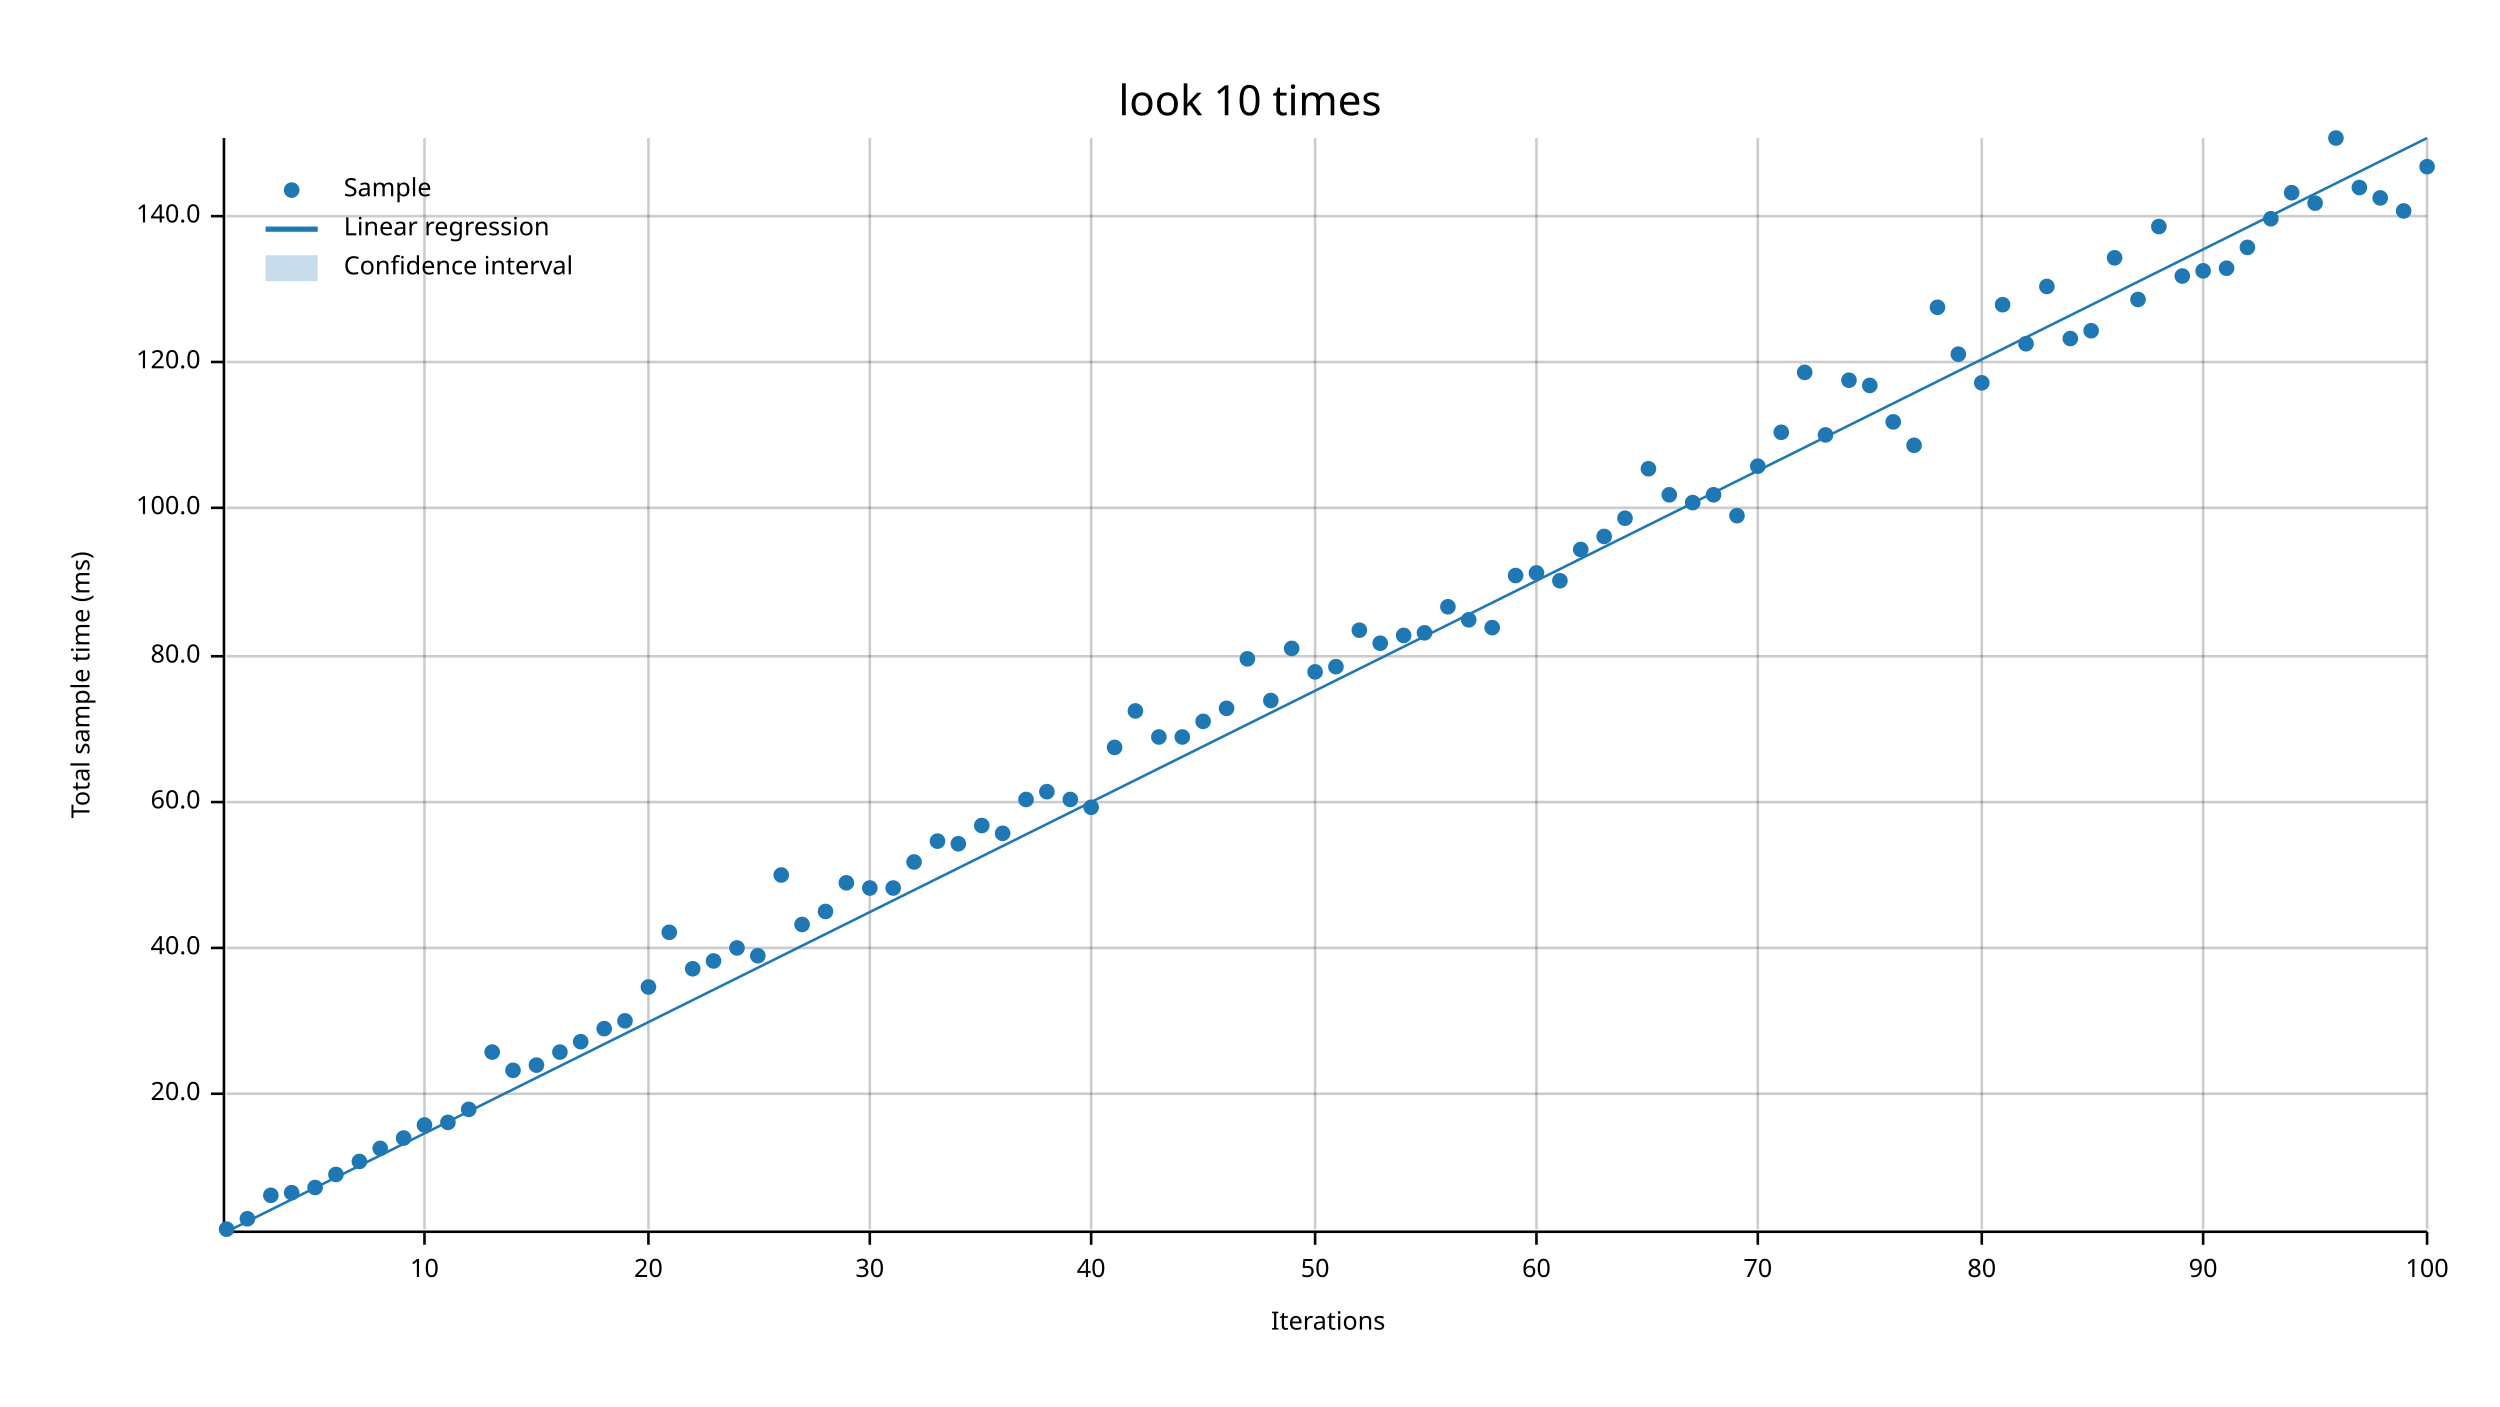
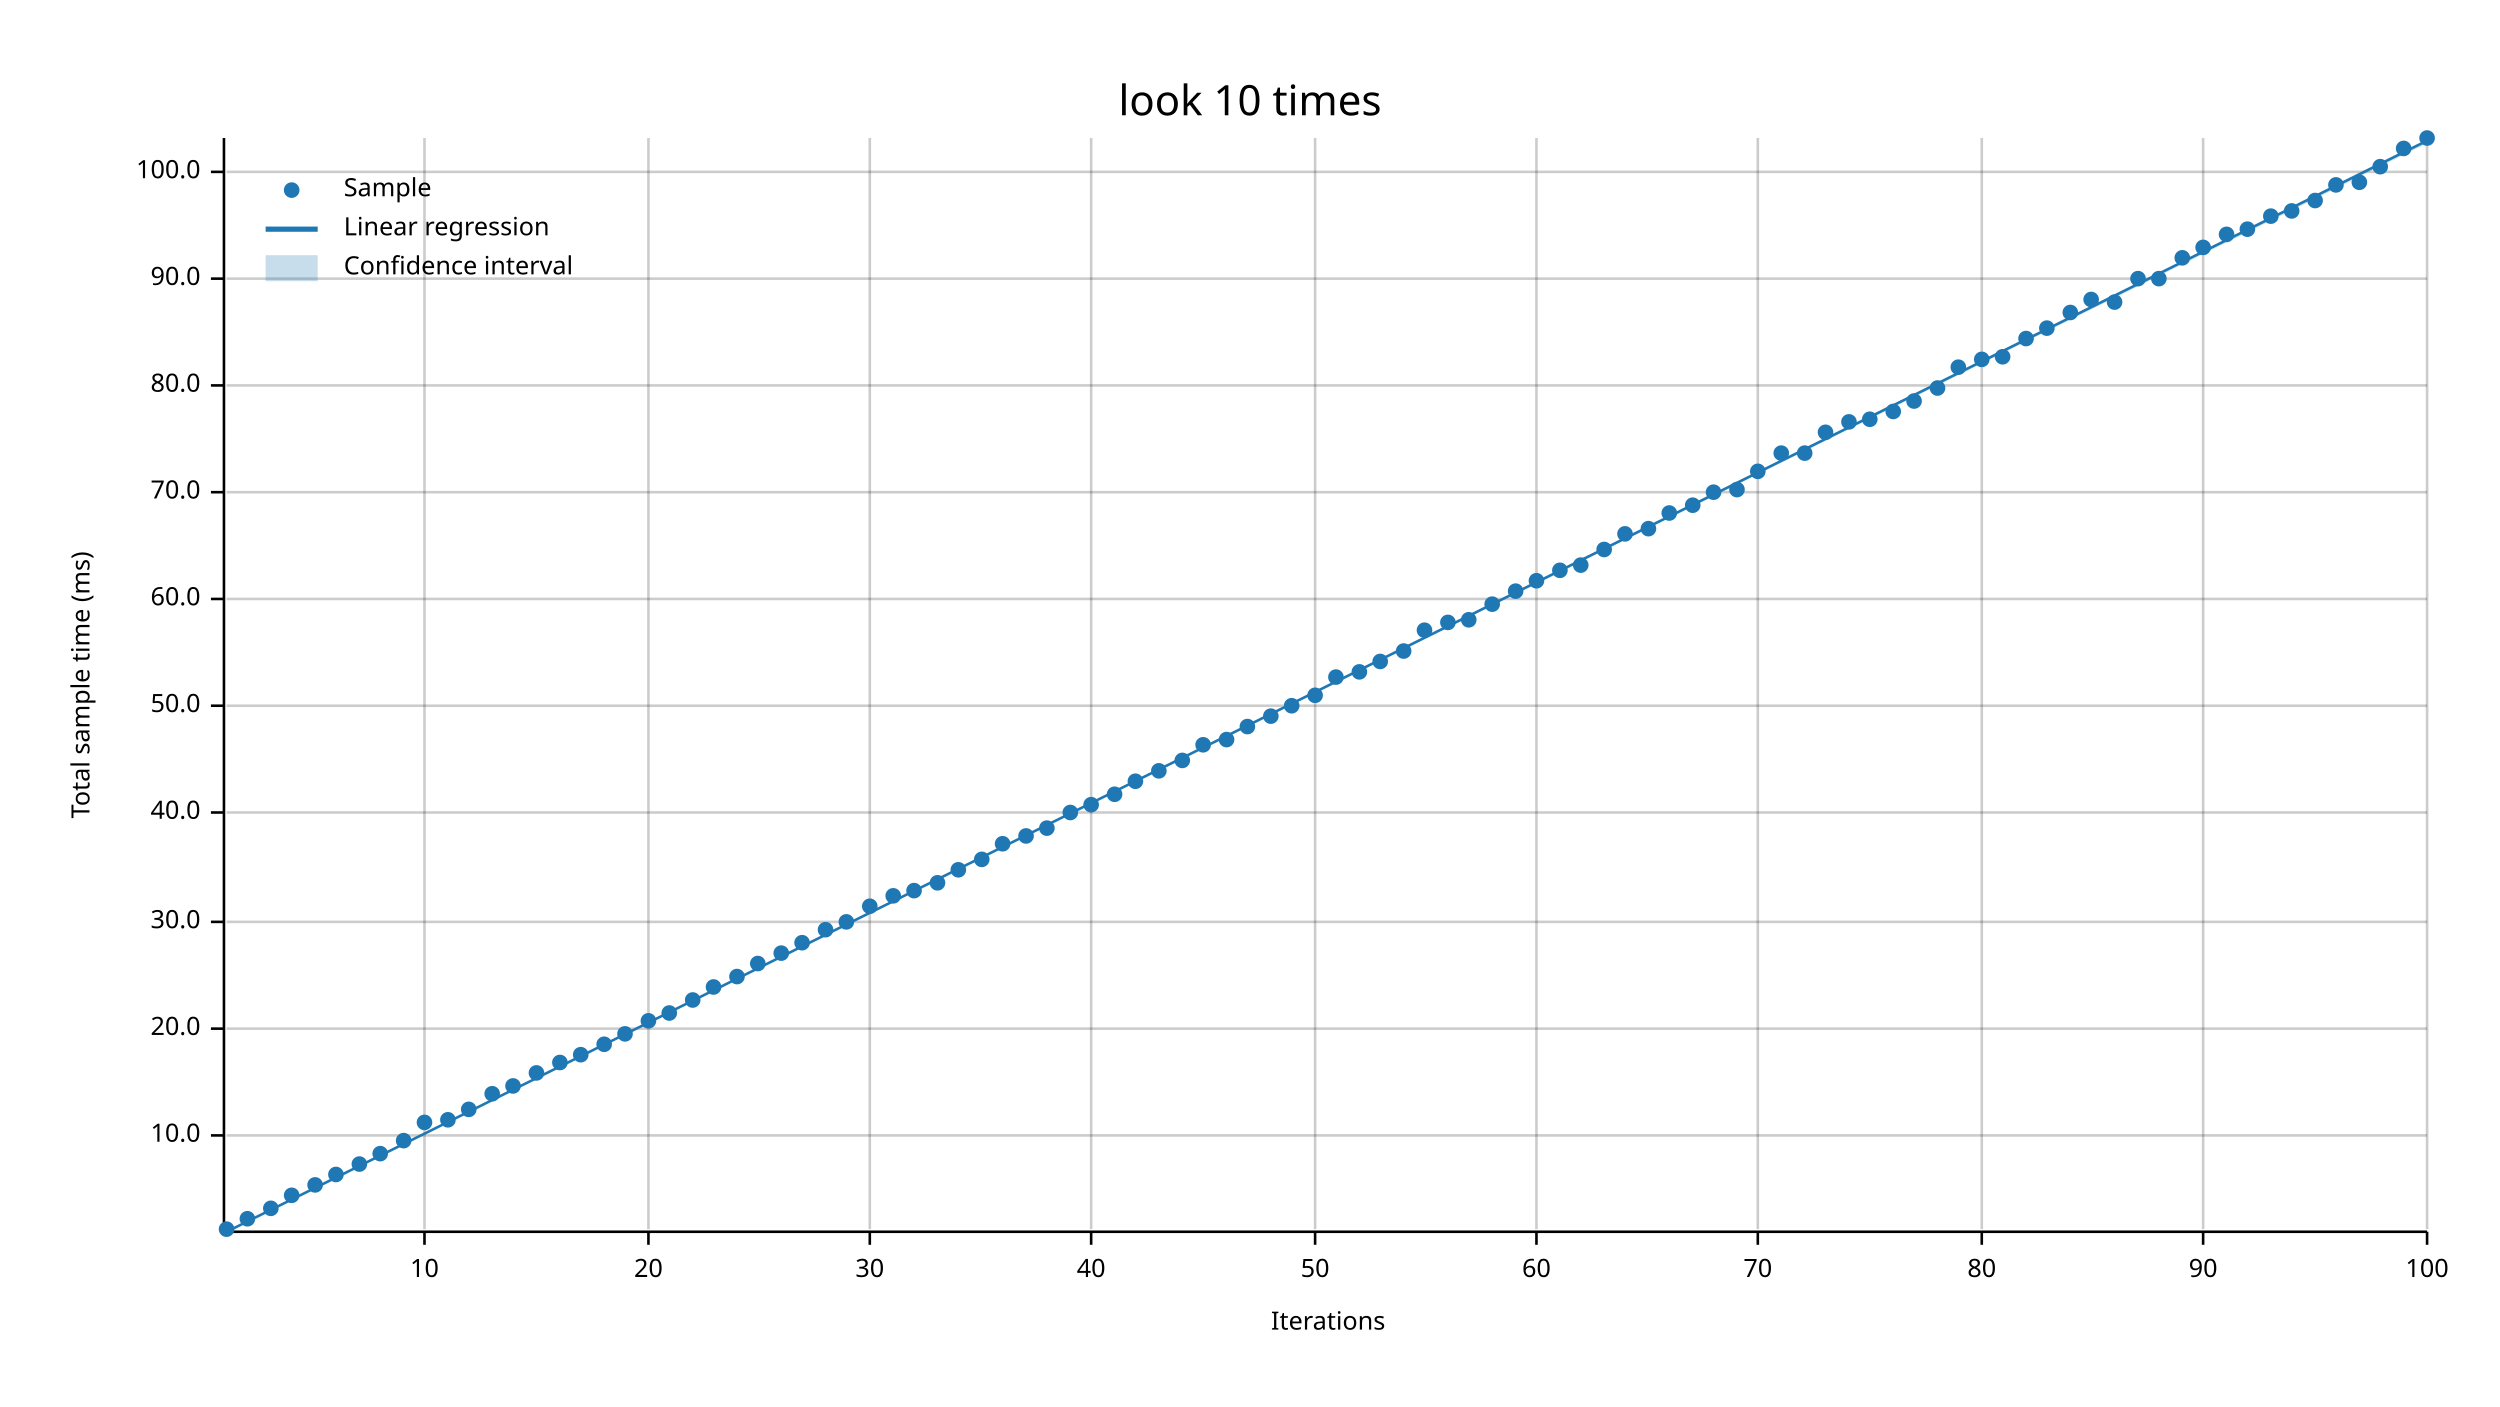
<svg xmlns="http://www.w3.org/2000/svg" width="960" height="540" viewBox="0 0 960 540">
  <text x="480" y="32" dy="0.76em" text-anchor="middle" font-family="sans-serif" font-size="16.129" opacity="1" fill="#000000">
look 10 times
</text>
  <text x="27" y="263" dy="0.76em" text-anchor="middle" font-family="sans-serif" font-size="9.677" opacity="1" fill="#000000" transform="rotate(270, 27, 263)">
Total sample time (ms)
</text>
  <text x="510" y="513" dy="-0.5ex" text-anchor="middle" font-family="sans-serif" font-size="9.677" opacity="1" fill="#000000">
Iterations
</text>
  <line opacity="0.2" stroke="#000000" stroke-width="1" x1="163" y1="472" x2="163" y2="53" />
  <line opacity="0.2" stroke="#000000" stroke-width="1" x1="249" y1="472" x2="249" y2="53" />
  <line opacity="0.2" stroke="#000000" stroke-width="1" x1="334" y1="472" x2="334" y2="53" />
  <line opacity="0.2" stroke="#000000" stroke-width="1" x1="419" y1="472" x2="419" y2="53" />
  <line opacity="0.2" stroke="#000000" stroke-width="1" x1="505" y1="472" x2="505" y2="53" />
  <line opacity="0.2" stroke="#000000" stroke-width="1" x1="590" y1="472" x2="590" y2="53" />
  <line opacity="0.2" stroke="#000000" stroke-width="1" x1="675" y1="472" x2="675" y2="53" />
  <line opacity="0.2" stroke="#000000" stroke-width="1" x1="761" y1="472" x2="761" y2="53" />
  <line opacity="0.2" stroke="#000000" stroke-width="1" x1="846" y1="472" x2="846" y2="53" />
  <line opacity="0.2" stroke="#000000" stroke-width="1" x1="932" y1="472" x2="932" y2="53" />
-   <line opacity="0.2" stroke="#000000" stroke-width="1" x1="87" y1="420" x2="932" y2="420" />
-   <line opacity="0.2" stroke="#000000" stroke-width="1" x1="87" y1="364" x2="932" y2="364" />
-   <line opacity="0.2" stroke="#000000" stroke-width="1" x1="87" y1="308" x2="932" y2="308" />
-   <line opacity="0.2" stroke="#000000" stroke-width="1" x1="87" y1="252" x2="932" y2="252" />
-   <line opacity="0.2" stroke="#000000" stroke-width="1" x1="87" y1="195" x2="932" y2="195" />
-   <line opacity="0.2" stroke="#000000" stroke-width="1" x1="87" y1="139" x2="932" y2="139" />
-   <line opacity="0.2" stroke="#000000" stroke-width="1" x1="87" y1="83" x2="932" y2="83" />
+   <line opacity="0.2" stroke="#000000" stroke-width="1" x1="87" y1="436" x2="932" y2="436" />
+   <line opacity="0.2" stroke="#000000" stroke-width="1" x1="87" y1="395" x2="932" y2="395" />
+   <line opacity="0.2" stroke="#000000" stroke-width="1" x1="87" y1="354" x2="932" y2="354" />
+   <line opacity="0.2" stroke="#000000" stroke-width="1" x1="87" y1="312" x2="932" y2="312" />
+   <line opacity="0.2" stroke="#000000" stroke-width="1" x1="87" y1="271" x2="932" y2="271" />
+   <line opacity="0.2" stroke="#000000" stroke-width="1" x1="87" y1="230" x2="932" y2="230" />
+   <line opacity="0.2" stroke="#000000" stroke-width="1" x1="87" y1="189" x2="932" y2="189" />
+   <line opacity="0.2" stroke="#000000" stroke-width="1" x1="87" y1="148" x2="932" y2="148" />
+   <line opacity="0.2" stroke="#000000" stroke-width="1" x1="87" y1="107" x2="932" y2="107" />
+   <line opacity="0.2" stroke="#000000" stroke-width="1" x1="87" y1="66" x2="932" y2="66" />
  <polyline fill="none" opacity="1" stroke="#000000" stroke-width="1" points="86,53 86,472 " />
-   <text x="77" y="420" dy="0.5ex" text-anchor="end" font-family="sans-serif" font-size="9.677" opacity="1" fill="#000000">
+   <text x="77" y="436" dy="0.5ex" text-anchor="end" font-family="sans-serif" font-size="9.677" opacity="1" fill="#000000">
+ 10.0
+ </text>
+   <polyline fill="none" opacity="1" stroke="#000000" stroke-width="1" points="81,436 86,436 " />
+   <text x="77" y="395" dy="0.5ex" text-anchor="end" font-family="sans-serif" font-size="9.677" opacity="1" fill="#000000">
20.0
</text>
-   <polyline fill="none" opacity="1" stroke="#000000" stroke-width="1" points="81,420 86,420 " />
-   <text x="77" y="364" dy="0.5ex" text-anchor="end" font-family="sans-serif" font-size="9.677" opacity="1" fill="#000000">
+   <polyline fill="none" opacity="1" stroke="#000000" stroke-width="1" points="81,395 86,395 " />
+   <text x="77" y="354" dy="0.5ex" text-anchor="end" font-family="sans-serif" font-size="9.677" opacity="1" fill="#000000">
+ 30.0
+ </text>
+   <polyline fill="none" opacity="1" stroke="#000000" stroke-width="1" points="81,354 86,354 " />
+   <text x="77" y="312" dy="0.5ex" text-anchor="end" font-family="sans-serif" font-size="9.677" opacity="1" fill="#000000">
40.0
</text>
-   <polyline fill="none" opacity="1" stroke="#000000" stroke-width="1" points="81,364 86,364 " />
-   <text x="77" y="308" dy="0.5ex" text-anchor="end" font-family="sans-serif" font-size="9.677" opacity="1" fill="#000000">
+   <polyline fill="none" opacity="1" stroke="#000000" stroke-width="1" points="81,312 86,312 " />
+   <text x="77" y="271" dy="0.5ex" text-anchor="end" font-family="sans-serif" font-size="9.677" opacity="1" fill="#000000">
+ 50.0
+ </text>
+   <polyline fill="none" opacity="1" stroke="#000000" stroke-width="1" points="81,271 86,271 " />
+   <text x="77" y="230" dy="0.5ex" text-anchor="end" font-family="sans-serif" font-size="9.677" opacity="1" fill="#000000">
60.0
</text>
-   <polyline fill="none" opacity="1" stroke="#000000" stroke-width="1" points="81,308 86,308 " />
-   <text x="77" y="252" dy="0.5ex" text-anchor="end" font-family="sans-serif" font-size="9.677" opacity="1" fill="#000000">
+   <polyline fill="none" opacity="1" stroke="#000000" stroke-width="1" points="81,230 86,230 " />
+   <text x="77" y="189" dy="0.5ex" text-anchor="end" font-family="sans-serif" font-size="9.677" opacity="1" fill="#000000">
+ 70.0
+ </text>
+   <polyline fill="none" opacity="1" stroke="#000000" stroke-width="1" points="81,189 86,189 " />
+   <text x="77" y="148" dy="0.5ex" text-anchor="end" font-family="sans-serif" font-size="9.677" opacity="1" fill="#000000">
80.0
</text>
-   <polyline fill="none" opacity="1" stroke="#000000" stroke-width="1" points="81,252 86,252 " />
-   <text x="77" y="195" dy="0.5ex" text-anchor="end" font-family="sans-serif" font-size="9.677" opacity="1" fill="#000000">
+   <polyline fill="none" opacity="1" stroke="#000000" stroke-width="1" points="81,148 86,148 " />
+   <text x="77" y="107" dy="0.5ex" text-anchor="end" font-family="sans-serif" font-size="9.677" opacity="1" fill="#000000">
+ 90.0
+ </text>
+   <polyline fill="none" opacity="1" stroke="#000000" stroke-width="1" points="81,107 86,107 " />
+   <text x="77" y="66" dy="0.5ex" text-anchor="end" font-family="sans-serif" font-size="9.677" opacity="1" fill="#000000">
100.0
</text>
-   <polyline fill="none" opacity="1" stroke="#000000" stroke-width="1" points="81,195 86,195 " />
-   <text x="77" y="139" dy="0.5ex" text-anchor="end" font-family="sans-serif" font-size="9.677" opacity="1" fill="#000000">
- 120.0
- </text>
-   <polyline fill="none" opacity="1" stroke="#000000" stroke-width="1" points="81,139 86,139 " />
-   <text x="77" y="83" dy="0.5ex" text-anchor="end" font-family="sans-serif" font-size="9.677" opacity="1" fill="#000000">
- 140.0
- </text>
-   <polyline fill="none" opacity="1" stroke="#000000" stroke-width="1" points="81,83 86,83 " />
+   <polyline fill="none" opacity="1" stroke="#000000" stroke-width="1" points="81,66 86,66 " />
  <polyline fill="none" opacity="1" stroke="#000000" stroke-width="1" points="87,473 932,473 " />
  <text x="163" y="483" dy="0.76em" text-anchor="middle" font-family="sans-serif" font-size="9.677" opacity="1" fill="#000000">
10
</text>
  <polyline fill="none" opacity="1" stroke="#000000" stroke-width="1" points="163,473 163,478 " />
  <text x="249" y="483" dy="0.76em" text-anchor="middle" font-family="sans-serif" font-size="9.677" opacity="1" fill="#000000">
20
</text>
  <polyline fill="none" opacity="1" stroke="#000000" stroke-width="1" points="249,473 249,478 " />
  <text x="334" y="483" dy="0.76em" text-anchor="middle" font-family="sans-serif" font-size="9.677" opacity="1" fill="#000000">
30
</text>
  <polyline fill="none" opacity="1" stroke="#000000" stroke-width="1" points="334,473 334,478 " />
  <text x="419" y="483" dy="0.76em" text-anchor="middle" font-family="sans-serif" font-size="9.677" opacity="1" fill="#000000">
40
</text>
  <polyline fill="none" opacity="1" stroke="#000000" stroke-width="1" points="419,473 419,478 " />
  <text x="505" y="483" dy="0.76em" text-anchor="middle" font-family="sans-serif" font-size="9.677" opacity="1" fill="#000000">
50
</text>
  <polyline fill="none" opacity="1" stroke="#000000" stroke-width="1" points="505,473 505,478 " />
  <text x="590" y="483" dy="0.76em" text-anchor="middle" font-family="sans-serif" font-size="9.677" opacity="1" fill="#000000">
60
</text>
  <polyline fill="none" opacity="1" stroke="#000000" stroke-width="1" points="590,473 590,478 " />
  <text x="675" y="483" dy="0.76em" text-anchor="middle" font-family="sans-serif" font-size="9.677" opacity="1" fill="#000000">
70
</text>
  <polyline fill="none" opacity="1" stroke="#000000" stroke-width="1" points="675,473 675,478 " />
  <text x="761" y="483" dy="0.76em" text-anchor="middle" font-family="sans-serif" font-size="9.677" opacity="1" fill="#000000">
80
</text>
  <polyline fill="none" opacity="1" stroke="#000000" stroke-width="1" points="761,473 761,478 " />
  <text x="846" y="483" dy="0.76em" text-anchor="middle" font-family="sans-serif" font-size="9.677" opacity="1" fill="#000000">
90
</text>
  <polyline fill="none" opacity="1" stroke="#000000" stroke-width="1" points="846,473 846,478 " />
  <text x="932" y="483" dy="0.76em" text-anchor="middle" font-family="sans-serif" font-size="9.677" opacity="1" fill="#000000">
100
</text>
  <polyline fill="none" opacity="1" stroke="#000000" stroke-width="1" points="932,473 932,478 " />
  <circle cx="87" cy="472" r="3" opacity="1" fill="#1F78B4" stroke="none" stroke-width="1" />
  <circle cx="95" cy="468" r="3" opacity="1" fill="#1F78B4" stroke="none" stroke-width="1" />
-   <circle cx="104" cy="459" r="3" opacity="1" fill="#1F78B4" stroke="none" stroke-width="1" />
-   <circle cx="112" cy="458" r="3" opacity="1" fill="#1F78B4" stroke="none" stroke-width="1" />
-   <circle cx="121" cy="456" r="3" opacity="1" fill="#1F78B4" stroke="none" stroke-width="1" />
+   <circle cx="104" cy="464" r="3" opacity="1" fill="#1F78B4" stroke="none" stroke-width="1" />
+   <circle cx="112" cy="459" r="3" opacity="1" fill="#1F78B4" stroke="none" stroke-width="1" />
+   <circle cx="121" cy="455" r="3" opacity="1" fill="#1F78B4" stroke="none" stroke-width="1" />
  <circle cx="129" cy="451" r="3" opacity="1" fill="#1F78B4" stroke="none" stroke-width="1" />
-   <circle cx="138" cy="446" r="3" opacity="1" fill="#1F78B4" stroke="none" stroke-width="1" />
-   <circle cx="146" cy="441" r="3" opacity="1" fill="#1F78B4" stroke="none" stroke-width="1" />
-   <circle cx="155" cy="437" r="3" opacity="1" fill="#1F78B4" stroke="none" stroke-width="1" />
-   <circle cx="163" cy="432" r="3" opacity="1" fill="#1F78B4" stroke="none" stroke-width="1" />
-   <circle cx="172" cy="431" r="3" opacity="1" fill="#1F78B4" stroke="none" stroke-width="1" />
+   <circle cx="138" cy="447" r="3" opacity="1" fill="#1F78B4" stroke="none" stroke-width="1" />
+   <circle cx="146" cy="443" r="3" opacity="1" fill="#1F78B4" stroke="none" stroke-width="1" />
+   <circle cx="155" cy="438" r="3" opacity="1" fill="#1F78B4" stroke="none" stroke-width="1" />
+   <circle cx="163" cy="431" r="3" opacity="1" fill="#1F78B4" stroke="none" stroke-width="1" />
+   <circle cx="172" cy="430" r="3" opacity="1" fill="#1F78B4" stroke="none" stroke-width="1" />
  <circle cx="180" cy="426" r="3" opacity="1" fill="#1F78B4" stroke="none" stroke-width="1" />
-   <circle cx="189" cy="404" r="3" opacity="1" fill="#1F78B4" stroke="none" stroke-width="1" />
-   <circle cx="197" cy="411" r="3" opacity="1" fill="#1F78B4" stroke="none" stroke-width="1" />
-   <circle cx="206" cy="409" r="3" opacity="1" fill="#1F78B4" stroke="none" stroke-width="1" />
-   <circle cx="215" cy="404" r="3" opacity="1" fill="#1F78B4" stroke="none" stroke-width="1" />
-   <circle cx="223" cy="400" r="3" opacity="1" fill="#1F78B4" stroke="none" stroke-width="1" />
-   <circle cx="232" cy="395" r="3" opacity="1" fill="#1F78B4" stroke="none" stroke-width="1" />
-   <circle cx="240" cy="392" r="3" opacity="1" fill="#1F78B4" stroke="none" stroke-width="1" />
-   <circle cx="249" cy="379" r="3" opacity="1" fill="#1F78B4" stroke="none" stroke-width="1" />
-   <circle cx="257" cy="358" r="3" opacity="1" fill="#1F78B4" stroke="none" stroke-width="1" />
-   <circle cx="266" cy="372" r="3" opacity="1" fill="#1F78B4" stroke="none" stroke-width="1" />
-   <circle cx="274" cy="369" r="3" opacity="1" fill="#1F78B4" stroke="none" stroke-width="1" />
-   <circle cx="283" cy="364" r="3" opacity="1" fill="#1F78B4" stroke="none" stroke-width="1" />
-   <circle cx="291" cy="367" r="3" opacity="1" fill="#1F78B4" stroke="none" stroke-width="1" />
-   <circle cx="300" cy="336" r="3" opacity="1" fill="#1F78B4" stroke="none" stroke-width="1" />
-   <circle cx="308" cy="355" r="3" opacity="1" fill="#1F78B4" stroke="none" stroke-width="1" />
-   <circle cx="317" cy="350" r="3" opacity="1" fill="#1F78B4" stroke="none" stroke-width="1" />
-   <circle cx="325" cy="339" r="3" opacity="1" fill="#1F78B4" stroke="none" stroke-width="1" />
-   <circle cx="334" cy="341" r="3" opacity="1" fill="#1F78B4" stroke="none" stroke-width="1" />
-   <circle cx="343" cy="341" r="3" opacity="1" fill="#1F78B4" stroke="none" stroke-width="1" />
-   <circle cx="351" cy="331" r="3" opacity="1" fill="#1F78B4" stroke="none" stroke-width="1" />
-   <circle cx="360" cy="323" r="3" opacity="1" fill="#1F78B4" stroke="none" stroke-width="1" />
-   <circle cx="368" cy="324" r="3" opacity="1" fill="#1F78B4" stroke="none" stroke-width="1" />
-   <circle cx="377" cy="317" r="3" opacity="1" fill="#1F78B4" stroke="none" stroke-width="1" />
-   <circle cx="385" cy="320" r="3" opacity="1" fill="#1F78B4" stroke="none" stroke-width="1" />
-   <circle cx="394" cy="307" r="3" opacity="1" fill="#1F78B4" stroke="none" stroke-width="1" />
-   <circle cx="402" cy="304" r="3" opacity="1" fill="#1F78B4" stroke="none" stroke-width="1" />
-   <circle cx="411" cy="307" r="3" opacity="1" fill="#1F78B4" stroke="none" stroke-width="1" />
-   <circle cx="419" cy="310" r="3" opacity="1" fill="#1F78B4" stroke="none" stroke-width="1" />
-   <circle cx="428" cy="287" r="3" opacity="1" fill="#1F78B4" stroke="none" stroke-width="1" />
-   <circle cx="436" cy="273" r="3" opacity="1" fill="#1F78B4" stroke="none" stroke-width="1" />
-   <circle cx="445" cy="283" r="3" opacity="1" fill="#1F78B4" stroke="none" stroke-width="1" />
-   <circle cx="454" cy="283" r="3" opacity="1" fill="#1F78B4" stroke="none" stroke-width="1" />
-   <circle cx="462" cy="277" r="3" opacity="1" fill="#1F78B4" stroke="none" stroke-width="1" />
-   <circle cx="471" cy="272" r="3" opacity="1" fill="#1F78B4" stroke="none" stroke-width="1" />
-   <circle cx="479" cy="253" r="3" opacity="1" fill="#1F78B4" stroke="none" stroke-width="1" />
-   <circle cx="488" cy="269" r="3" opacity="1" fill="#1F78B4" stroke="none" stroke-width="1" />
-   <circle cx="496" cy="249" r="3" opacity="1" fill="#1F78B4" stroke="none" stroke-width="1" />
-   <circle cx="505" cy="258" r="3" opacity="1" fill="#1F78B4" stroke="none" stroke-width="1" />
-   <circle cx="513" cy="256" r="3" opacity="1" fill="#1F78B4" stroke="none" stroke-width="1" />
-   <circle cx="522" cy="242" r="3" opacity="1" fill="#1F78B4" stroke="none" stroke-width="1" />
-   <circle cx="530" cy="247" r="3" opacity="1" fill="#1F78B4" stroke="none" stroke-width="1" />
-   <circle cx="539" cy="244" r="3" opacity="1" fill="#1F78B4" stroke="none" stroke-width="1" />
-   <circle cx="547" cy="243" r="3" opacity="1" fill="#1F78B4" stroke="none" stroke-width="1" />
-   <circle cx="556" cy="233" r="3" opacity="1" fill="#1F78B4" stroke="none" stroke-width="1" />
+   <circle cx="189" cy="420" r="3" opacity="1" fill="#1F78B4" stroke="none" stroke-width="1" />
+   <circle cx="197" cy="417" r="3" opacity="1" fill="#1F78B4" stroke="none" stroke-width="1" />
+   <circle cx="206" cy="412" r="3" opacity="1" fill="#1F78B4" stroke="none" stroke-width="1" />
+   <circle cx="215" cy="408" r="3" opacity="1" fill="#1F78B4" stroke="none" stroke-width="1" />
+   <circle cx="223" cy="405" r="3" opacity="1" fill="#1F78B4" stroke="none" stroke-width="1" />
+   <circle cx="232" cy="401" r="3" opacity="1" fill="#1F78B4" stroke="none" stroke-width="1" />
+   <circle cx="240" cy="397" r="3" opacity="1" fill="#1F78B4" stroke="none" stroke-width="1" />
+   <circle cx="249" cy="392" r="3" opacity="1" fill="#1F78B4" stroke="none" stroke-width="1" />
+   <circle cx="257" cy="389" r="3" opacity="1" fill="#1F78B4" stroke="none" stroke-width="1" />
+   <circle cx="266" cy="384" r="3" opacity="1" fill="#1F78B4" stroke="none" stroke-width="1" />
+   <circle cx="274" cy="379" r="3" opacity="1" fill="#1F78B4" stroke="none" stroke-width="1" />
+   <circle cx="283" cy="375" r="3" opacity="1" fill="#1F78B4" stroke="none" stroke-width="1" />
+   <circle cx="291" cy="370" r="3" opacity="1" fill="#1F78B4" stroke="none" stroke-width="1" />
+   <circle cx="300" cy="366" r="3" opacity="1" fill="#1F78B4" stroke="none" stroke-width="1" />
+   <circle cx="308" cy="362" r="3" opacity="1" fill="#1F78B4" stroke="none" stroke-width="1" />
+   <circle cx="317" cy="357" r="3" opacity="1" fill="#1F78B4" stroke="none" stroke-width="1" />
+   <circle cx="325" cy="354" r="3" opacity="1" fill="#1F78B4" stroke="none" stroke-width="1" />
+   <circle cx="334" cy="348" r="3" opacity="1" fill="#1F78B4" stroke="none" stroke-width="1" />
+   <circle cx="343" cy="344" r="3" opacity="1" fill="#1F78B4" stroke="none" stroke-width="1" />
+   <circle cx="351" cy="342" r="3" opacity="1" fill="#1F78B4" stroke="none" stroke-width="1" />
+   <circle cx="360" cy="339" r="3" opacity="1" fill="#1F78B4" stroke="none" stroke-width="1" />
+   <circle cx="368" cy="334" r="3" opacity="1" fill="#1F78B4" stroke="none" stroke-width="1" />
+   <circle cx="377" cy="330" r="3" opacity="1" fill="#1F78B4" stroke="none" stroke-width="1" />
+   <circle cx="385" cy="324" r="3" opacity="1" fill="#1F78B4" stroke="none" stroke-width="1" />
+   <circle cx="394" cy="321" r="3" opacity="1" fill="#1F78B4" stroke="none" stroke-width="1" />
+   <circle cx="402" cy="318" r="3" opacity="1" fill="#1F78B4" stroke="none" stroke-width="1" />
+   <circle cx="411" cy="312" r="3" opacity="1" fill="#1F78B4" stroke="none" stroke-width="1" />
+   <circle cx="419" cy="309" r="3" opacity="1" fill="#1F78B4" stroke="none" stroke-width="1" />
+   <circle cx="428" cy="305" r="3" opacity="1" fill="#1F78B4" stroke="none" stroke-width="1" />
+   <circle cx="436" cy="300" r="3" opacity="1" fill="#1F78B4" stroke="none" stroke-width="1" />
+   <circle cx="445" cy="296" r="3" opacity="1" fill="#1F78B4" stroke="none" stroke-width="1" />
+   <circle cx="454" cy="292" r="3" opacity="1" fill="#1F78B4" stroke="none" stroke-width="1" />
+   <circle cx="462" cy="286" r="3" opacity="1" fill="#1F78B4" stroke="none" stroke-width="1" />
+   <circle cx="471" cy="284" r="3" opacity="1" fill="#1F78B4" stroke="none" stroke-width="1" />
+   <circle cx="479" cy="279" r="3" opacity="1" fill="#1F78B4" stroke="none" stroke-width="1" />
+   <circle cx="488" cy="275" r="3" opacity="1" fill="#1F78B4" stroke="none" stroke-width="1" />
+   <circle cx="496" cy="271" r="3" opacity="1" fill="#1F78B4" stroke="none" stroke-width="1" />
+   <circle cx="505" cy="267" r="3" opacity="1" fill="#1F78B4" stroke="none" stroke-width="1" />
+   <circle cx="513" cy="260" r="3" opacity="1" fill="#1F78B4" stroke="none" stroke-width="1" />
+   <circle cx="522" cy="258" r="3" opacity="1" fill="#1F78B4" stroke="none" stroke-width="1" />
+   <circle cx="530" cy="254" r="3" opacity="1" fill="#1F78B4" stroke="none" stroke-width="1" />
+   <circle cx="539" cy="250" r="3" opacity="1" fill="#1F78B4" stroke="none" stroke-width="1" />
+   <circle cx="547" cy="242" r="3" opacity="1" fill="#1F78B4" stroke="none" stroke-width="1" />
+   <circle cx="556" cy="239" r="3" opacity="1" fill="#1F78B4" stroke="none" stroke-width="1" />
  <circle cx="564" cy="238" r="3" opacity="1" fill="#1F78B4" stroke="none" stroke-width="1" />
-   <circle cx="573" cy="241" r="3" opacity="1" fill="#1F78B4" stroke="none" stroke-width="1" />
-   <circle cx="582" cy="221" r="3" opacity="1" fill="#1F78B4" stroke="none" stroke-width="1" />
-   <circle cx="590" cy="220" r="3" opacity="1" fill="#1F78B4" stroke="none" stroke-width="1" />
-   <circle cx="599" cy="223" r="3" opacity="1" fill="#1F78B4" stroke="none" stroke-width="1" />
-   <circle cx="607" cy="211" r="3" opacity="1" fill="#1F78B4" stroke="none" stroke-width="1" />
-   <circle cx="616" cy="206" r="3" opacity="1" fill="#1F78B4" stroke="none" stroke-width="1" />
-   <circle cx="624" cy="199" r="3" opacity="1" fill="#1F78B4" stroke="none" stroke-width="1" />
-   <circle cx="633" cy="180" r="3" opacity="1" fill="#1F78B4" stroke="none" stroke-width="1" />
-   <circle cx="641" cy="190" r="3" opacity="1" fill="#1F78B4" stroke="none" stroke-width="1" />
-   <circle cx="650" cy="193" r="3" opacity="1" fill="#1F78B4" stroke="none" stroke-width="1" />
-   <circle cx="658" cy="190" r="3" opacity="1" fill="#1F78B4" stroke="none" stroke-width="1" />
-   <circle cx="667" cy="198" r="3" opacity="1" fill="#1F78B4" stroke="none" stroke-width="1" />
-   <circle cx="675" cy="179" r="3" opacity="1" fill="#1F78B4" stroke="none" stroke-width="1" />
-   <circle cx="684" cy="166" r="3" opacity="1" fill="#1F78B4" stroke="none" stroke-width="1" />
-   <circle cx="693" cy="143" r="3" opacity="1" fill="#1F78B4" stroke="none" stroke-width="1" />
-   <circle cx="701" cy="167" r="3" opacity="1" fill="#1F78B4" stroke="none" stroke-width="1" />
-   <circle cx="710" cy="146" r="3" opacity="1" fill="#1F78B4" stroke="none" stroke-width="1" />
-   <circle cx="718" cy="148" r="3" opacity="1" fill="#1F78B4" stroke="none" stroke-width="1" />
-   <circle cx="727" cy="162" r="3" opacity="1" fill="#1F78B4" stroke="none" stroke-width="1" />
-   <circle cx="735" cy="171" r="3" opacity="1" fill="#1F78B4" stroke="none" stroke-width="1" />
-   <circle cx="744" cy="118" r="3" opacity="1" fill="#1F78B4" stroke="none" stroke-width="1" />
-   <circle cx="752" cy="136" r="3" opacity="1" fill="#1F78B4" stroke="none" stroke-width="1" />
-   <circle cx="761" cy="147" r="3" opacity="1" fill="#1F78B4" stroke="none" stroke-width="1" />
-   <circle cx="769" cy="117" r="3" opacity="1" fill="#1F78B4" stroke="none" stroke-width="1" />
-   <circle cx="778" cy="132" r="3" opacity="1" fill="#1F78B4" stroke="none" stroke-width="1" />
-   <circle cx="786" cy="110" r="3" opacity="1" fill="#1F78B4" stroke="none" stroke-width="1" />
-   <circle cx="795" cy="130" r="3" opacity="1" fill="#1F78B4" stroke="none" stroke-width="1" />
-   <circle cx="803" cy="127" r="3" opacity="1" fill="#1F78B4" stroke="none" stroke-width="1" />
-   <circle cx="812" cy="99" r="3" opacity="1" fill="#1F78B4" stroke="none" stroke-width="1" />
-   <circle cx="821" cy="115" r="3" opacity="1" fill="#1F78B4" stroke="none" stroke-width="1" />
-   <circle cx="829" cy="87" r="3" opacity="1" fill="#1F78B4" stroke="none" stroke-width="1" />
-   <circle cx="838" cy="106" r="3" opacity="1" fill="#1F78B4" stroke="none" stroke-width="1" />
-   <circle cx="846" cy="104" r="3" opacity="1" fill="#1F78B4" stroke="none" stroke-width="1" />
-   <circle cx="855" cy="103" r="3" opacity="1" fill="#1F78B4" stroke="none" stroke-width="1" />
-   <circle cx="863" cy="95" r="3" opacity="1" fill="#1F78B4" stroke="none" stroke-width="1" />
-   <circle cx="872" cy="84" r="3" opacity="1" fill="#1F78B4" stroke="none" stroke-width="1" />
-   <circle cx="880" cy="74" r="3" opacity="1" fill="#1F78B4" stroke="none" stroke-width="1" />
-   <circle cx="889" cy="78" r="3" opacity="1" fill="#1F78B4" stroke="none" stroke-width="1" />
-   <circle cx="897" cy="53" r="3" opacity="1" fill="#1F78B4" stroke="none" stroke-width="1" />
-   <circle cx="906" cy="72" r="3" opacity="1" fill="#1F78B4" stroke="none" stroke-width="1" />
-   <circle cx="914" cy="76" r="3" opacity="1" fill="#1F78B4" stroke="none" stroke-width="1" />
-   <circle cx="923" cy="81" r="3" opacity="1" fill="#1F78B4" stroke="none" stroke-width="1" />
-   <circle cx="932" cy="64" r="3" opacity="1" fill="#1F78B4" stroke="none" stroke-width="1" />
-   <polyline fill="none" opacity="1" stroke="#1F78B4" stroke-width="1" points="87,473 932,53 " />
-   <polygon opacity="0.25" fill="#1F78B4" points="87,473 932,53 932,53 " />
+   <circle cx="573" cy="232" r="3" opacity="1" fill="#1F78B4" stroke="none" stroke-width="1" />
+   <circle cx="582" cy="227" r="3" opacity="1" fill="#1F78B4" stroke="none" stroke-width="1" />
+   <circle cx="590" cy="223" r="3" opacity="1" fill="#1F78B4" stroke="none" stroke-width="1" />
+   <circle cx="599" cy="219" r="3" opacity="1" fill="#1F78B4" stroke="none" stroke-width="1" />
+   <circle cx="607" cy="217" r="3" opacity="1" fill="#1F78B4" stroke="none" stroke-width="1" />
+   <circle cx="616" cy="211" r="3" opacity="1" fill="#1F78B4" stroke="none" stroke-width="1" />
+   <circle cx="624" cy="205" r="3" opacity="1" fill="#1F78B4" stroke="none" stroke-width="1" />
+   <circle cx="633" cy="203" r="3" opacity="1" fill="#1F78B4" stroke="none" stroke-width="1" />
+   <circle cx="641" cy="197" r="3" opacity="1" fill="#1F78B4" stroke="none" stroke-width="1" />
+   <circle cx="650" cy="194" r="3" opacity="1" fill="#1F78B4" stroke="none" stroke-width="1" />
+   <circle cx="658" cy="189" r="3" opacity="1" fill="#1F78B4" stroke="none" stroke-width="1" />
+   <circle cx="667" cy="188" r="3" opacity="1" fill="#1F78B4" stroke="none" stroke-width="1" />
+   <circle cx="675" cy="181" r="3" opacity="1" fill="#1F78B4" stroke="none" stroke-width="1" />
+   <circle cx="684" cy="174" r="3" opacity="1" fill="#1F78B4" stroke="none" stroke-width="1" />
+   <circle cx="693" cy="174" r="3" opacity="1" fill="#1F78B4" stroke="none" stroke-width="1" />
+   <circle cx="701" cy="166" r="3" opacity="1" fill="#1F78B4" stroke="none" stroke-width="1" />
+   <circle cx="710" cy="162" r="3" opacity="1" fill="#1F78B4" stroke="none" stroke-width="1" />
+   <circle cx="718" cy="161" r="3" opacity="1" fill="#1F78B4" stroke="none" stroke-width="1" />
+   <circle cx="727" cy="158" r="3" opacity="1" fill="#1F78B4" stroke="none" stroke-width="1" />
+   <circle cx="735" cy="154" r="3" opacity="1" fill="#1F78B4" stroke="none" stroke-width="1" />
+   <circle cx="744" cy="149" r="3" opacity="1" fill="#1F78B4" stroke="none" stroke-width="1" />
+   <circle cx="752" cy="141" r="3" opacity="1" fill="#1F78B4" stroke="none" stroke-width="1" />
+   <circle cx="761" cy="138" r="3" opacity="1" fill="#1F78B4" stroke="none" stroke-width="1" />
+   <circle cx="769" cy="137" r="3" opacity="1" fill="#1F78B4" stroke="none" stroke-width="1" />
+   <circle cx="778" cy="130" r="3" opacity="1" fill="#1F78B4" stroke="none" stroke-width="1" />
+   <circle cx="786" cy="126" r="3" opacity="1" fill="#1F78B4" stroke="none" stroke-width="1" />
+   <circle cx="795" cy="120" r="3" opacity="1" fill="#1F78B4" stroke="none" stroke-width="1" />
+   <circle cx="803" cy="115" r="3" opacity="1" fill="#1F78B4" stroke="none" stroke-width="1" />
+   <circle cx="812" cy="116" r="3" opacity="1" fill="#1F78B4" stroke="none" stroke-width="1" />
+   <circle cx="821" cy="107" r="3" opacity="1" fill="#1F78B4" stroke="none" stroke-width="1" />
+   <circle cx="829" cy="107" r="3" opacity="1" fill="#1F78B4" stroke="none" stroke-width="1" />
+   <circle cx="838" cy="99" r="3" opacity="1" fill="#1F78B4" stroke="none" stroke-width="1" />
+   <circle cx="846" cy="95" r="3" opacity="1" fill="#1F78B4" stroke="none" stroke-width="1" />
+   <circle cx="855" cy="90" r="3" opacity="1" fill="#1F78B4" stroke="none" stroke-width="1" />
+   <circle cx="863" cy="88" r="3" opacity="1" fill="#1F78B4" stroke="none" stroke-width="1" />
+   <circle cx="872" cy="83" r="3" opacity="1" fill="#1F78B4" stroke="none" stroke-width="1" />
+   <circle cx="880" cy="81" r="3" opacity="1" fill="#1F78B4" stroke="none" stroke-width="1" />
+   <circle cx="889" cy="77" r="3" opacity="1" fill="#1F78B4" stroke="none" stroke-width="1" />
+   <circle cx="897" cy="71" r="3" opacity="1" fill="#1F78B4" stroke="none" stroke-width="1" />
+   <circle cx="906" cy="70" r="3" opacity="1" fill="#1F78B4" stroke="none" stroke-width="1" />
+   <circle cx="914" cy="64" r="3" opacity="1" fill="#1F78B4" stroke="none" stroke-width="1" />
+   <circle cx="923" cy="57" r="3" opacity="1" fill="#1F78B4" stroke="none" stroke-width="1" />
+   <circle cx="932" cy="53" r="3" opacity="1" fill="#1F78B4" stroke="none" stroke-width="1" />
+   <polyline fill="none" opacity="1" stroke="#1F78B4" stroke-width="1" points="87,473 932,54 " />
+   <polygon opacity="0.25" fill="#1F78B4" points="87,473 932,55 932,54 " />
  <text x="132" y="68" dy="0.76em" text-anchor="start" font-family="sans-serif" font-size="9.677" opacity="1" fill="#000000">
Sample
</text>
  <text x="132" y="83" dy="0.76em" text-anchor="start" font-family="sans-serif" font-size="9.677" opacity="1" fill="#000000">
Linear regression
</text>
  <text x="132" y="98" dy="0.76em" text-anchor="start" font-family="sans-serif" font-size="9.677" opacity="1" fill="#000000">
Confidence interval
</text>
  <circle cx="112" cy="73" r="3" opacity="1" fill="#1F78B4" stroke="none" stroke-width="1" />
  <polyline fill="none" opacity="1" stroke="#1F78B4" stroke-width="2" points="102,88 122,88 " />
  <rect x="102" y="98" width="20" height="10" opacity="0.25" fill="#1F78B4" stroke="none" />
</svg>
